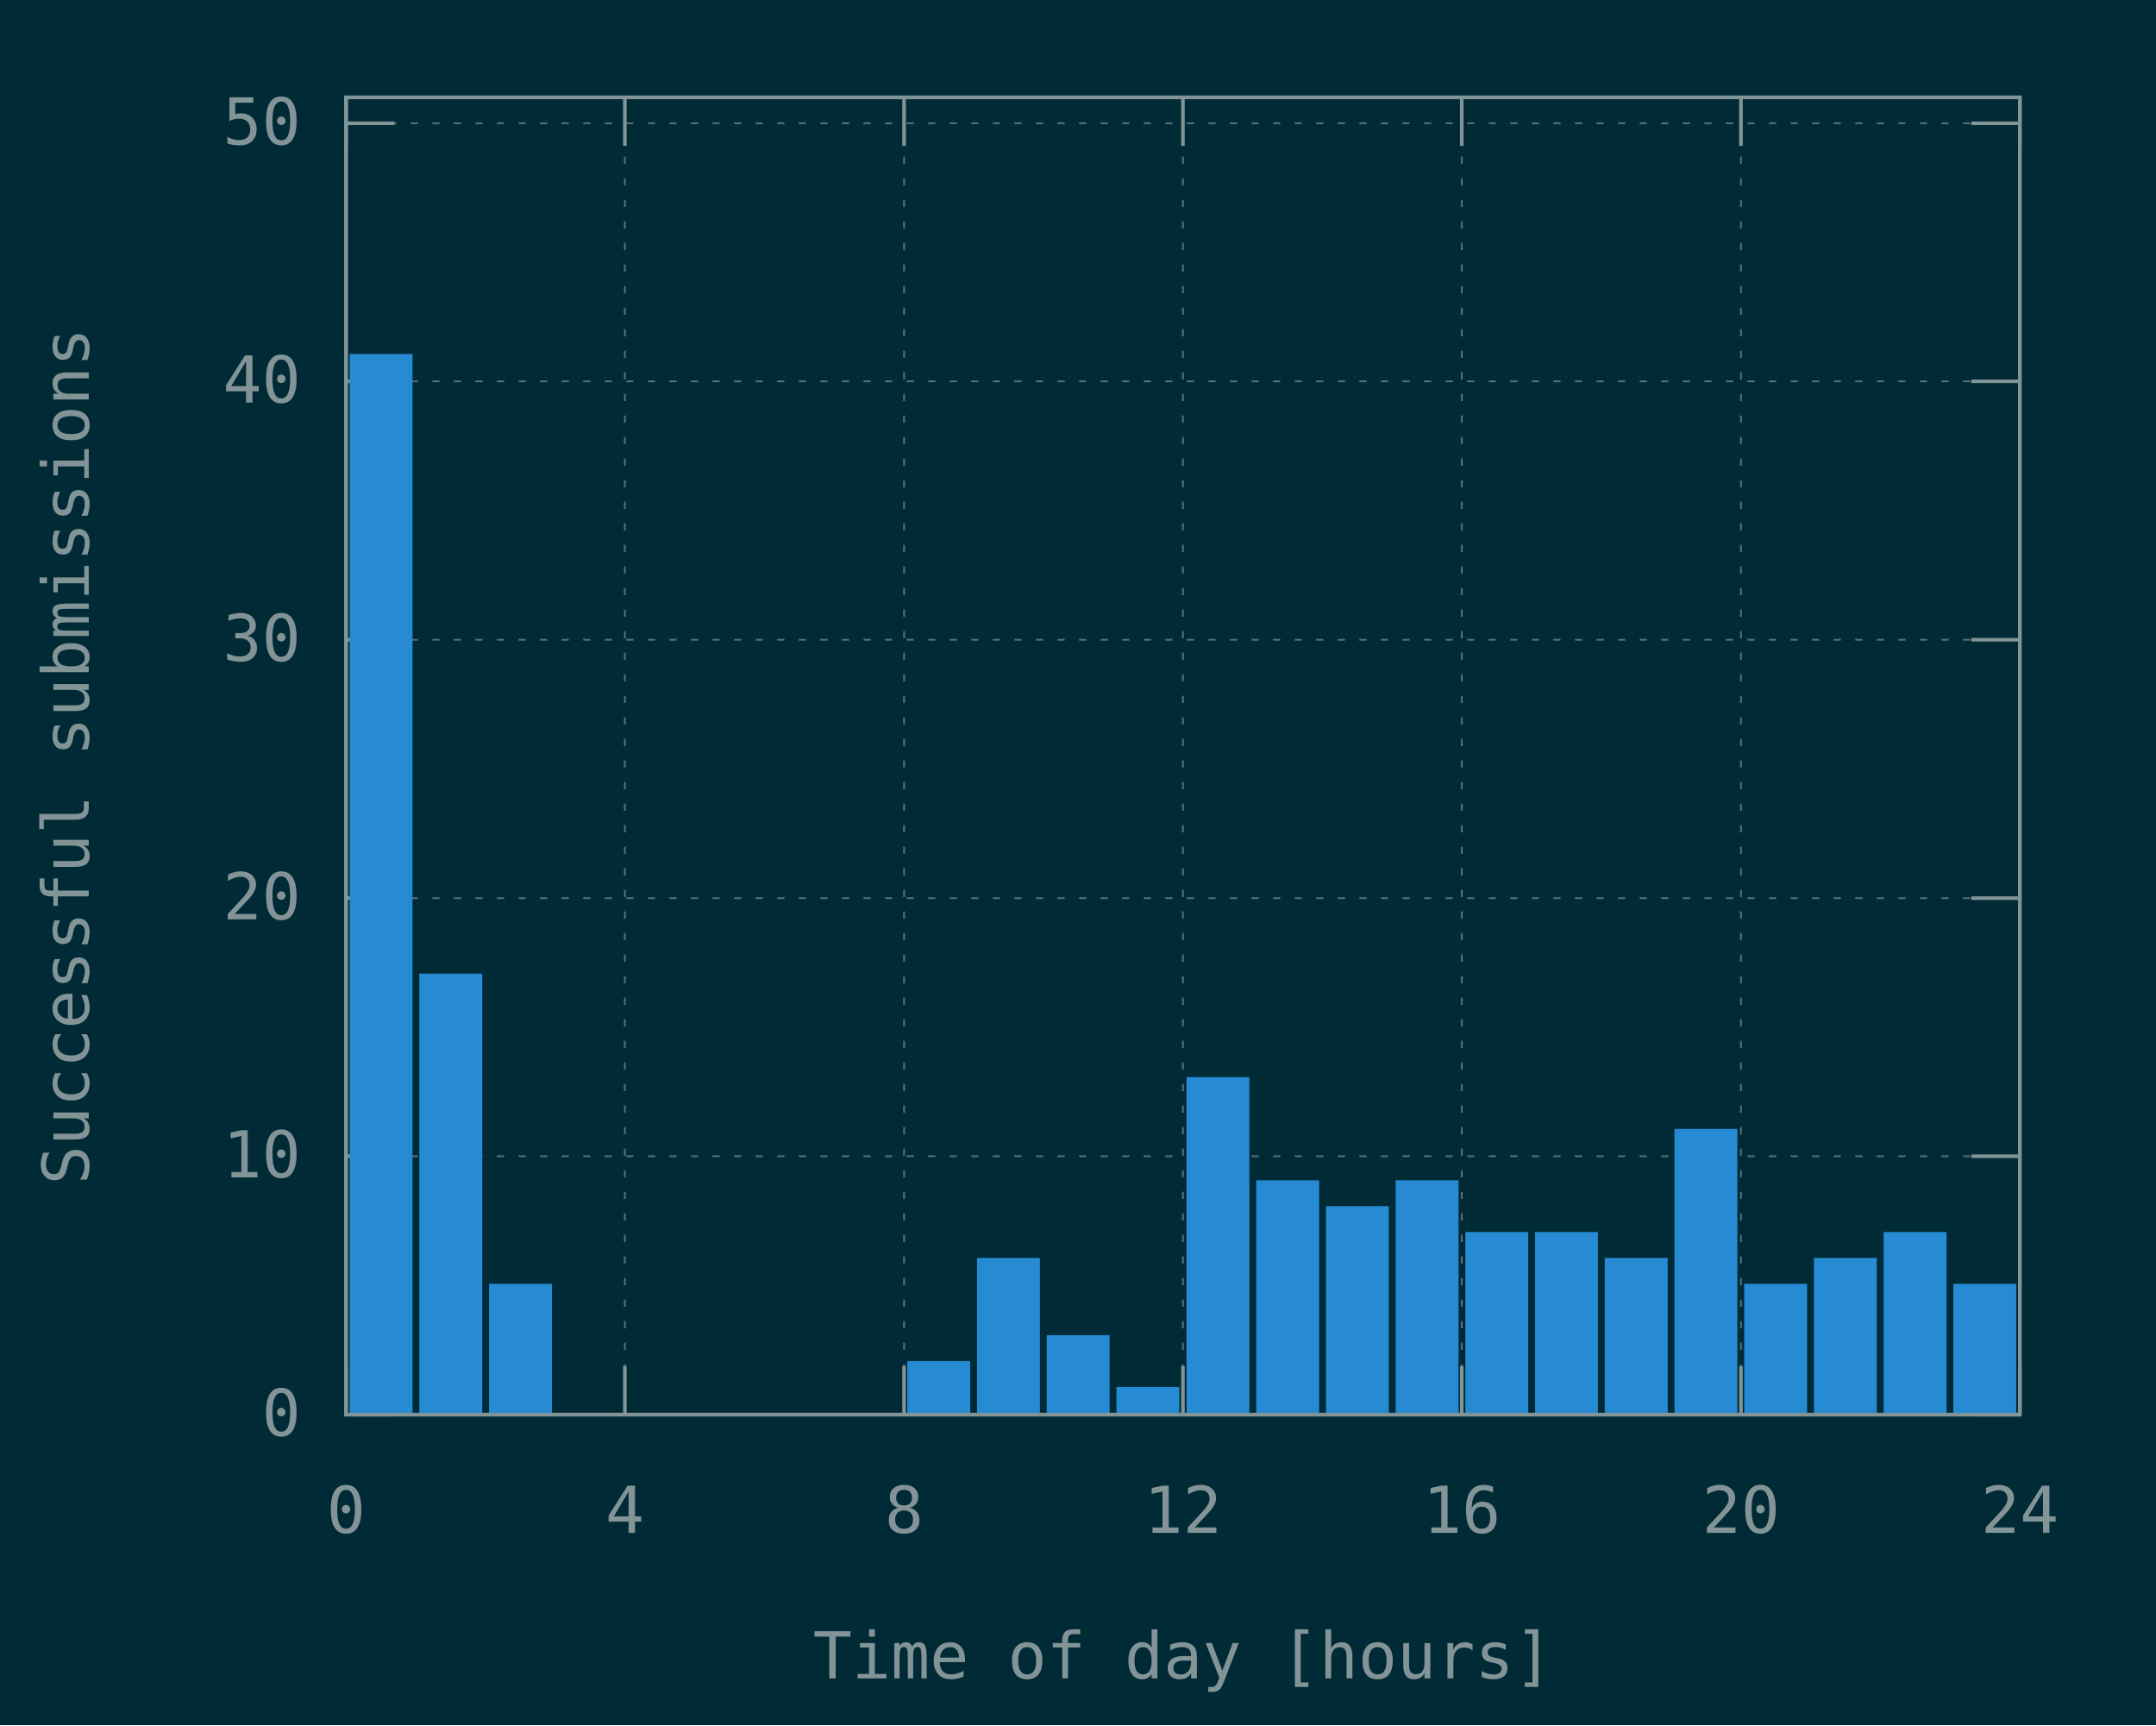
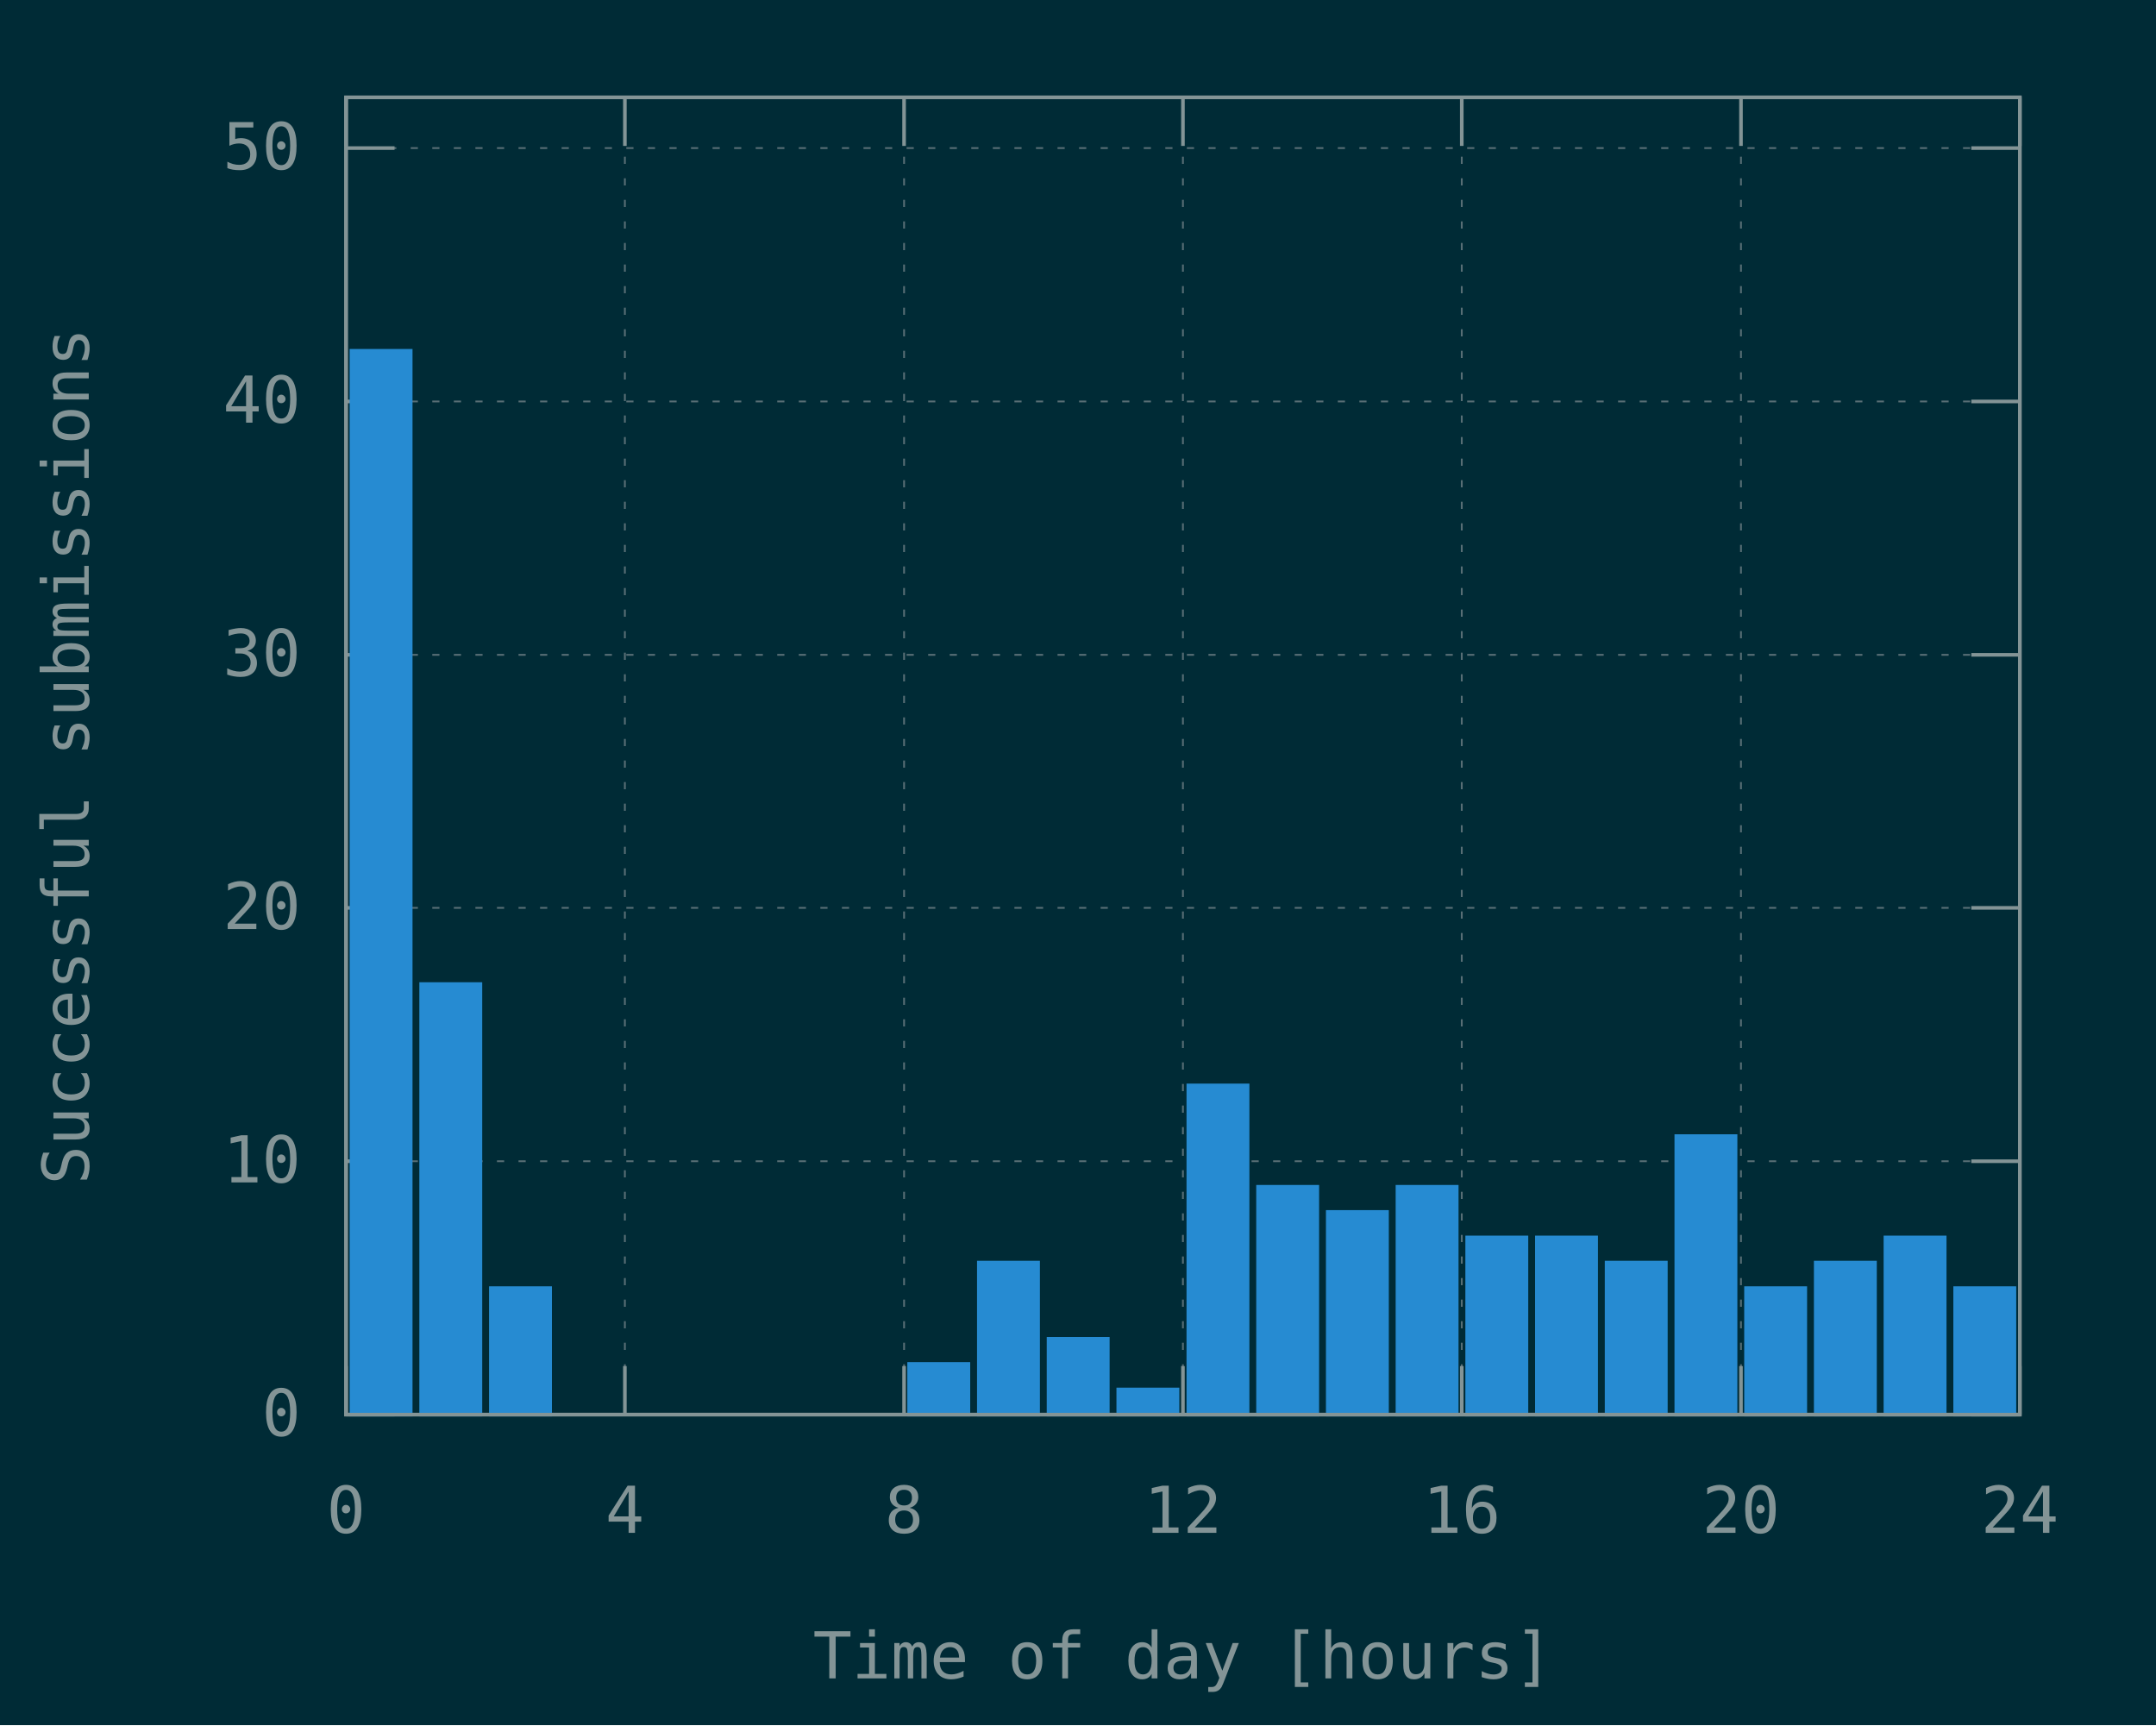
<svg xmlns="http://www.w3.org/2000/svg" xmlns:xlink="http://www.w3.org/1999/xlink" width="600" height="480" viewBox="0 0 600 480">
  <g id="gnuplot_canvas">
    <rect x="0" y="0" width="600" height="480" fill="#002b36" />
    <defs>
      <circle id="gpDot" r="0.5" stroke-width="0.5" stroke="currentColor" />
      <path id="gpPt0" stroke-width="0.148" stroke="currentColor" d="M-1,0 h2 M0,-1 v2" />
      <path id="gpPt1" stroke-width="0.148" stroke="currentColor" d="M-1,-1 L1,1 M1,-1 L-1,1" />
      <path id="gpPt2" stroke-width="0.148" stroke="currentColor" d="M-1,0 L1,0 M0,-1 L0,1 M-1,-1 L1,1 M-1,1 L1,-1" />
      <rect id="gpPt3" stroke-width="0.148" stroke="currentColor" x="-1" y="-1" width="2" height="2" />
      <rect id="gpPt4" stroke-width="0.148" stroke="currentColor" fill="currentColor" x="-1" y="-1" width="2" height="2" />
      <circle id="gpPt5" stroke-width="0.148" stroke="currentColor" cx="0" cy="0" r="1" />
      <use xlink:href="#gpPt5" id="gpPt6" fill="currentColor" stroke="none" />
      <path id="gpPt7" stroke-width="0.148" stroke="currentColor" d="M0,-1.33 L-1.33,0.67 L1.33,0.67 z" />
      <use xlink:href="#gpPt7" id="gpPt8" fill="currentColor" stroke="none" />
      <use xlink:href="#gpPt7" id="gpPt9" stroke="currentColor" transform="rotate(180)" />
      <use xlink:href="#gpPt9" id="gpPt10" fill="currentColor" stroke="none" />
      <use xlink:href="#gpPt3" id="gpPt11" stroke="currentColor" transform="rotate(45)" />
      <use xlink:href="#gpPt11" id="gpPt12" fill="currentColor" stroke="none" />
      <path id="gpPt13" stroke-width="0.148" stroke="currentColor" d="M0,1.330 L1.265,0.411 L0.782,-1.067 L-0.782,-1.076 L-1.265,0.411 z" />
      <use xlink:href="#gpPt13" id="gpPt14" fill="currentColor" stroke="none" />
      <filter id="textbox" filterUnits="objectBoundingBox" x="0" y="0" height="1" width="1">
        <feFlood flood-color="#002B36" flood-opacity="1" result="bgnd" />
        <feComposite in="SourceGraphic" in2="bgnd" operator="atop" />
      </filter>
      <filter id="greybox" filterUnits="objectBoundingBox" x="0" y="0" height="1" width="1">
        <feFlood flood-color="lightgrey" flood-opacity="1" result="grey" />
        <feComposite in="SourceGraphic" in2="grey" operator="atop" />
      </filter>
    </defs>
    <g fill="none" color="#002B36" stroke="currentColor" stroke-width="1.00" stroke-linecap="butt" stroke-linejoin="miter">
</g>
    <g fill="none" color="black" stroke="currentColor" stroke-width="1.00" stroke-linecap="butt" stroke-linejoin="miter">
</g>
    <g fill="none" color="black" stroke="rgb(131, 148, 150)" stroke-width="0.50" stroke-linecap="butt" stroke-linejoin="miter">
</g>
    <g fill="none" color="gray" stroke="currentColor" stroke-width="0.50" stroke-linecap="butt" stroke-linejoin="miter">
      <path stroke="rgb( 88, 110, 117)" stroke-dasharray="2,4" class="gridline" d="M96.3,393.6 L562.1,393.6  " />
    </g>
    <g fill="none" color="gray" stroke="rgb( 88, 110, 117)" stroke-width="1.00" stroke-linecap="butt" stroke-linejoin="miter">
</g>
    <g fill="none" color="black" stroke="currentColor" stroke-width="1.00" stroke-linecap="butt" stroke-linejoin="miter">
      <path stroke="rgb(131, 148, 150)" d="M96.3,393.6 L109.8,393.6 M562.1,393.6 L548.6,393.6  " />
      <g transform="translate(83.7,399.5)" stroke="none" fill="rgb(131,148,150)" font-family="Inconsolata" font-size="18.00" text-anchor="end">
        <text>
          <tspan font-family="Inconsolata"> 0</tspan>
        </text>
      </g>
    </g>
    <g fill="none" color="black" stroke="currentColor" stroke-width="1.00" stroke-linecap="butt" stroke-linejoin="miter">
</g>
    <g fill="none" color="black" stroke="rgb(131, 148, 150)" stroke-width="0.50" stroke-linecap="butt" stroke-linejoin="miter">
</g>
    <g fill="none" color="gray" stroke="currentColor" stroke-width="0.50" stroke-linecap="butt" stroke-linejoin="miter">
-       <path stroke="rgb( 88, 110, 117)" stroke-dasharray="2,4" class="gridline" d="M96.3,321.7 L562.1,321.7  " />
-     </g>
-     <g fill="none" color="gray" stroke="rgb( 88, 110, 117)" stroke-width="1.00" stroke-linecap="butt" stroke-linejoin="miter">
- </g>
-     <g fill="none" color="black" stroke="currentColor" stroke-width="1.00" stroke-linecap="butt" stroke-linejoin="miter">
-       <path stroke="rgb(131, 148, 150)" d="M96.3,321.7 L109.8,321.7 M562.1,321.7 L548.6,321.7  " />
-       <g transform="translate(83.7,327.6)" stroke="none" fill="rgb(131,148,150)" font-family="Inconsolata" font-size="18.00" text-anchor="end">
+       <path stroke="rgb( 88, 110, 117)" stroke-dasharray="2,4" class="gridline" d="M96.3,323.1 L562.1,323.1  " />
+     </g>
+     <g fill="none" color="gray" stroke="rgb( 88, 110, 117)" stroke-width="1.00" stroke-linecap="butt" stroke-linejoin="miter">
+ </g>
+     <g fill="none" color="black" stroke="currentColor" stroke-width="1.00" stroke-linecap="butt" stroke-linejoin="miter">
+       <path stroke="rgb(131, 148, 150)" d="M96.3,323.1 L109.8,323.1 M562.1,323.1 L548.6,323.1  " />
+       <g transform="translate(83.7,329.0)" stroke="none" fill="rgb(131,148,150)" font-family="Inconsolata" font-size="18.00" text-anchor="end">
        <text>
          <tspan font-family="Inconsolata"> 10</tspan>
        </text>
      </g>
    </g>
    <g fill="none" color="black" stroke="currentColor" stroke-width="1.00" stroke-linecap="butt" stroke-linejoin="miter">
</g>
    <g fill="none" color="black" stroke="rgb(131, 148, 150)" stroke-width="0.50" stroke-linecap="butt" stroke-linejoin="miter">
</g>
    <g fill="none" color="gray" stroke="currentColor" stroke-width="0.50" stroke-linecap="butt" stroke-linejoin="miter">
-       <path stroke="rgb( 88, 110, 117)" stroke-dasharray="2,4" class="gridline" d="M96.3,249.9 L562.1,249.9  " />
-     </g>
-     <g fill="none" color="gray" stroke="rgb( 88, 110, 117)" stroke-width="1.00" stroke-linecap="butt" stroke-linejoin="miter">
- </g>
-     <g fill="none" color="black" stroke="currentColor" stroke-width="1.00" stroke-linecap="butt" stroke-linejoin="miter">
-       <path stroke="rgb(131, 148, 150)" d="M96.3,249.9 L109.8,249.9 M562.1,249.9 L548.6,249.9  " />
-       <g transform="translate(83.7,255.8)" stroke="none" fill="rgb(131,148,150)" font-family="Inconsolata" font-size="18.00" text-anchor="end">
+       <path stroke="rgb( 88, 110, 117)" stroke-dasharray="2,4" class="gridline" d="M96.3,252.6 L562.1,252.6  " />
+     </g>
+     <g fill="none" color="gray" stroke="rgb( 88, 110, 117)" stroke-width="1.00" stroke-linecap="butt" stroke-linejoin="miter">
+ </g>
+     <g fill="none" color="black" stroke="currentColor" stroke-width="1.00" stroke-linecap="butt" stroke-linejoin="miter">
+       <path stroke="rgb(131, 148, 150)" d="M96.3,252.6 L109.8,252.6 M562.1,252.6 L548.6,252.6  " />
+       <g transform="translate(83.7,258.5)" stroke="none" fill="rgb(131,148,150)" font-family="Inconsolata" font-size="18.00" text-anchor="end">
        <text>
          <tspan font-family="Inconsolata"> 20</tspan>
        </text>
      </g>
    </g>
    <g fill="none" color="black" stroke="currentColor" stroke-width="1.00" stroke-linecap="butt" stroke-linejoin="miter">
</g>
    <g fill="none" color="black" stroke="rgb(131, 148, 150)" stroke-width="0.50" stroke-linecap="butt" stroke-linejoin="miter">
</g>
    <g fill="none" color="gray" stroke="currentColor" stroke-width="0.50" stroke-linecap="butt" stroke-linejoin="miter">
-       <path stroke="rgb( 88, 110, 117)" stroke-dasharray="2,4" class="gridline" d="M96.3,178.0 L562.1,178.0  " />
-     </g>
-     <g fill="none" color="gray" stroke="rgb( 88, 110, 117)" stroke-width="1.00" stroke-linecap="butt" stroke-linejoin="miter">
- </g>
-     <g fill="none" color="black" stroke="currentColor" stroke-width="1.00" stroke-linecap="butt" stroke-linejoin="miter">
-       <path stroke="rgb(131, 148, 150)" d="M96.3,178.0 L109.8,178.0 M562.1,178.0 L548.6,178.0  " />
-       <g transform="translate(83.7,183.9)" stroke="none" fill="rgb(131,148,150)" font-family="Inconsolata" font-size="18.00" text-anchor="end">
+       <path stroke="rgb( 88, 110, 117)" stroke-dasharray="2,4" class="gridline" d="M96.3,182.2 L562.1,182.2  " />
+     </g>
+     <g fill="none" color="gray" stroke="rgb( 88, 110, 117)" stroke-width="1.00" stroke-linecap="butt" stroke-linejoin="miter">
+ </g>
+     <g fill="none" color="black" stroke="currentColor" stroke-width="1.00" stroke-linecap="butt" stroke-linejoin="miter">
+       <path stroke="rgb(131, 148, 150)" d="M96.3,182.2 L109.8,182.2 M562.1,182.2 L548.6,182.2  " />
+       <g transform="translate(83.7,188.1)" stroke="none" fill="rgb(131,148,150)" font-family="Inconsolata" font-size="18.00" text-anchor="end">
        <text>
          <tspan font-family="Inconsolata"> 30</tspan>
        </text>
      </g>
    </g>
    <g fill="none" color="black" stroke="currentColor" stroke-width="1.00" stroke-linecap="butt" stroke-linejoin="miter">
</g>
    <g fill="none" color="black" stroke="rgb(131, 148, 150)" stroke-width="0.50" stroke-linecap="butt" stroke-linejoin="miter">
</g>
    <g fill="none" color="gray" stroke="currentColor" stroke-width="0.50" stroke-linecap="butt" stroke-linejoin="miter">
-       <path stroke="rgb( 88, 110, 117)" stroke-dasharray="2,4" class="gridline" d="M96.3,106.1 L562.1,106.1  " />
-     </g>
-     <g fill="none" color="gray" stroke="rgb( 88, 110, 117)" stroke-width="1.00" stroke-linecap="butt" stroke-linejoin="miter">
- </g>
-     <g fill="none" color="black" stroke="currentColor" stroke-width="1.00" stroke-linecap="butt" stroke-linejoin="miter">
-       <path stroke="rgb(131, 148, 150)" d="M96.3,106.1 L109.8,106.1 M562.1,106.1 L548.6,106.1  " />
-       <g transform="translate(83.7,112.0)" stroke="none" fill="rgb(131,148,150)" font-family="Inconsolata" font-size="18.00" text-anchor="end">
+       <path stroke="rgb( 88, 110, 117)" stroke-dasharray="2,4" class="gridline" d="M96.3,111.7 L562.1,111.7  " />
+     </g>
+     <g fill="none" color="gray" stroke="rgb( 88, 110, 117)" stroke-width="1.00" stroke-linecap="butt" stroke-linejoin="miter">
+ </g>
+     <g fill="none" color="black" stroke="currentColor" stroke-width="1.00" stroke-linecap="butt" stroke-linejoin="miter">
+       <path stroke="rgb(131, 148, 150)" d="M96.3,111.7 L109.8,111.7 M562.1,111.7 L548.6,111.7  " />
+       <g transform="translate(83.7,117.6)" stroke="none" fill="rgb(131,148,150)" font-family="Inconsolata" font-size="18.00" text-anchor="end">
        <text>
          <tspan font-family="Inconsolata"> 40</tspan>
        </text>
      </g>
    </g>
    <g fill="none" color="black" stroke="currentColor" stroke-width="1.00" stroke-linecap="butt" stroke-linejoin="miter">
</g>
    <g fill="none" color="black" stroke="rgb(131, 148, 150)" stroke-width="0.50" stroke-linecap="butt" stroke-linejoin="miter">
</g>
    <g fill="none" color="gray" stroke="currentColor" stroke-width="0.50" stroke-linecap="butt" stroke-linejoin="miter">
-       <path stroke="rgb( 88, 110, 117)" stroke-dasharray="2,4" class="gridline" d="M96.3,34.3 L562.1,34.3  " />
-     </g>
-     <g fill="none" color="gray" stroke="rgb( 88, 110, 117)" stroke-width="1.00" stroke-linecap="butt" stroke-linejoin="miter">
- </g>
-     <g fill="none" color="black" stroke="currentColor" stroke-width="1.00" stroke-linecap="butt" stroke-linejoin="miter">
-       <path stroke="rgb(131, 148, 150)" d="M96.3,34.3 L109.8,34.3 M562.1,34.3 L548.6,34.3  " />
-       <g transform="translate(83.7,40.2)" stroke="none" fill="rgb(131,148,150)" font-family="Inconsolata" font-size="18.00" text-anchor="end">
+       <path stroke="rgb( 88, 110, 117)" stroke-dasharray="2,4" class="gridline" d="M96.3,41.2 L562.1,41.2  " />
+     </g>
+     <g fill="none" color="gray" stroke="rgb( 88, 110, 117)" stroke-width="1.00" stroke-linecap="butt" stroke-linejoin="miter">
+ </g>
+     <g fill="none" color="black" stroke="currentColor" stroke-width="1.00" stroke-linecap="butt" stroke-linejoin="miter">
+       <path stroke="rgb(131, 148, 150)" d="M96.3,41.2 L109.8,41.2 M562.1,41.2 L548.6,41.2  " />
+       <g transform="translate(83.7,47.1)" stroke="none" fill="rgb(131,148,150)" font-family="Inconsolata" font-size="18.00" text-anchor="end">
        <text>
          <tspan font-family="Inconsolata"> 50</tspan>
        </text>
      </g>
    </g>
    <g fill="none" color="black" stroke="currentColor" stroke-width="1.00" stroke-linecap="butt" stroke-linejoin="miter">
</g>
    <g fill="none" color="black" stroke="rgb(131, 148, 150)" stroke-width="0.50" stroke-linecap="butt" stroke-linejoin="miter">
</g>
    <g fill="none" color="gray" stroke="currentColor" stroke-width="0.50" stroke-linecap="butt" stroke-linejoin="miter">
      <path stroke="rgb( 88, 110, 117)" stroke-dasharray="2,4" class="gridline" d="M96.3,393.6 L96.3,27.1  " />
    </g>
    <g fill="none" color="gray" stroke="rgb( 88, 110, 117)" stroke-width="1.00" stroke-linecap="butt" stroke-linejoin="miter">
</g>
    <g fill="none" color="black" stroke="currentColor" stroke-width="1.00" stroke-linecap="butt" stroke-linejoin="miter">
      <path stroke="rgb(131, 148, 150)" d="M96.3,393.6 L96.3,380.1 M96.3,27.1 L96.3,40.6  " />
      <g transform="translate(96.3,426.5)" stroke="none" fill="rgb(131,148,150)" font-family="Inconsolata" font-size="18.00" text-anchor="middle">
        <text>
          <tspan font-family="Inconsolata"> 0</tspan>
        </text>
      </g>
    </g>
    <g fill="none" color="black" stroke="currentColor" stroke-width="1.00" stroke-linecap="butt" stroke-linejoin="miter">
</g>
    <g fill="none" color="black" stroke="rgb(131, 148, 150)" stroke-width="0.50" stroke-linecap="butt" stroke-linejoin="miter">
</g>
    <g fill="none" color="gray" stroke="currentColor" stroke-width="0.50" stroke-linecap="butt" stroke-linejoin="miter">
      <path stroke="rgb( 88, 110, 117)" stroke-dasharray="2,4" class="gridline" d="M173.9,393.6 L173.9,27.1  " />
    </g>
    <g fill="none" color="gray" stroke="rgb( 88, 110, 117)" stroke-width="1.00" stroke-linecap="butt" stroke-linejoin="miter">
</g>
    <g fill="none" color="black" stroke="currentColor" stroke-width="1.00" stroke-linecap="butt" stroke-linejoin="miter">
      <path stroke="rgb(131, 148, 150)" d="M173.9,393.6 L173.9,380.1 M173.9,27.1 L173.9,40.6  " />
      <g transform="translate(173.9,426.5)" stroke="none" fill="rgb(131,148,150)" font-family="Inconsolata" font-size="18.00" text-anchor="middle">
        <text>
          <tspan font-family="Inconsolata"> 4</tspan>
        </text>
      </g>
    </g>
    <g fill="none" color="black" stroke="currentColor" stroke-width="1.00" stroke-linecap="butt" stroke-linejoin="miter">
</g>
    <g fill="none" color="black" stroke="rgb(131, 148, 150)" stroke-width="0.50" stroke-linecap="butt" stroke-linejoin="miter">
</g>
    <g fill="none" color="gray" stroke="currentColor" stroke-width="0.50" stroke-linecap="butt" stroke-linejoin="miter">
      <path stroke="rgb( 88, 110, 117)" stroke-dasharray="2,4" class="gridline" d="M251.6,393.6 L251.6,27.1  " />
    </g>
    <g fill="none" color="gray" stroke="rgb( 88, 110, 117)" stroke-width="1.00" stroke-linecap="butt" stroke-linejoin="miter">
</g>
    <g fill="none" color="black" stroke="currentColor" stroke-width="1.00" stroke-linecap="butt" stroke-linejoin="miter">
      <path stroke="rgb(131, 148, 150)" d="M251.6,393.6 L251.6,380.1 M251.6,27.1 L251.6,40.6  " />
      <g transform="translate(251.6,426.5)" stroke="none" fill="rgb(131,148,150)" font-family="Inconsolata" font-size="18.00" text-anchor="middle">
        <text>
          <tspan font-family="Inconsolata"> 8</tspan>
        </text>
      </g>
    </g>
    <g fill="none" color="black" stroke="currentColor" stroke-width="1.00" stroke-linecap="butt" stroke-linejoin="miter">
</g>
    <g fill="none" color="black" stroke="rgb(131, 148, 150)" stroke-width="0.50" stroke-linecap="butt" stroke-linejoin="miter">
</g>
    <g fill="none" color="gray" stroke="currentColor" stroke-width="0.50" stroke-linecap="butt" stroke-linejoin="miter">
      <path stroke="rgb( 88, 110, 117)" stroke-dasharray="2,4" class="gridline" d="M329.2,393.6 L329.2,27.1  " />
    </g>
    <g fill="none" color="gray" stroke="rgb( 88, 110, 117)" stroke-width="1.00" stroke-linecap="butt" stroke-linejoin="miter">
</g>
    <g fill="none" color="black" stroke="currentColor" stroke-width="1.00" stroke-linecap="butt" stroke-linejoin="miter">
      <path stroke="rgb(131, 148, 150)" d="M329.2,393.6 L329.2,380.1 M329.2,27.1 L329.2,40.6  " />
      <g transform="translate(329.2,426.5)" stroke="none" fill="rgb(131,148,150)" font-family="Inconsolata" font-size="18.00" text-anchor="middle">
        <text>
          <tspan font-family="Inconsolata"> 12</tspan>
        </text>
      </g>
    </g>
    <g fill="none" color="black" stroke="currentColor" stroke-width="1.00" stroke-linecap="butt" stroke-linejoin="miter">
</g>
    <g fill="none" color="black" stroke="rgb(131, 148, 150)" stroke-width="0.50" stroke-linecap="butt" stroke-linejoin="miter">
</g>
    <g fill="none" color="gray" stroke="currentColor" stroke-width="0.50" stroke-linecap="butt" stroke-linejoin="miter">
      <path stroke="rgb( 88, 110, 117)" stroke-dasharray="2,4" class="gridline" d="M406.8,393.6 L406.8,27.1  " />
    </g>
    <g fill="none" color="gray" stroke="rgb( 88, 110, 117)" stroke-width="1.00" stroke-linecap="butt" stroke-linejoin="miter">
</g>
    <g fill="none" color="black" stroke="currentColor" stroke-width="1.00" stroke-linecap="butt" stroke-linejoin="miter">
      <path stroke="rgb(131, 148, 150)" d="M406.8,393.6 L406.8,380.1 M406.8,27.1 L406.8,40.6  " />
      <g transform="translate(406.8,426.5)" stroke="none" fill="rgb(131,148,150)" font-family="Inconsolata" font-size="18.00" text-anchor="middle">
        <text>
          <tspan font-family="Inconsolata"> 16</tspan>
        </text>
      </g>
    </g>
    <g fill="none" color="black" stroke="currentColor" stroke-width="1.00" stroke-linecap="butt" stroke-linejoin="miter">
</g>
    <g fill="none" color="black" stroke="rgb(131, 148, 150)" stroke-width="0.50" stroke-linecap="butt" stroke-linejoin="miter">
</g>
    <g fill="none" color="gray" stroke="currentColor" stroke-width="0.50" stroke-linecap="butt" stroke-linejoin="miter">
      <path stroke="rgb( 88, 110, 117)" stroke-dasharray="2,4" class="gridline" d="M484.5,393.6 L484.5,40.6 L484.5,27.1  " />
    </g>
    <g fill="none" color="gray" stroke="rgb( 88, 110, 117)" stroke-width="1.00" stroke-linecap="butt" stroke-linejoin="miter">
</g>
    <g fill="none" color="black" stroke="currentColor" stroke-width="1.00" stroke-linecap="butt" stroke-linejoin="miter">
      <path stroke="rgb(131, 148, 150)" d="M484.5,393.6 L484.5,380.1 M484.5,27.1 L484.5,40.6  " />
      <g transform="translate(484.5,426.5)" stroke="none" fill="rgb(131,148,150)" font-family="Inconsolata" font-size="18.00" text-anchor="middle">
        <text>
          <tspan font-family="Inconsolata"> 20</tspan>
        </text>
      </g>
    </g>
    <g fill="none" color="black" stroke="currentColor" stroke-width="1.00" stroke-linecap="butt" stroke-linejoin="miter">
</g>
    <g fill="none" color="black" stroke="rgb(131, 148, 150)" stroke-width="0.50" stroke-linecap="butt" stroke-linejoin="miter">
</g>
    <g fill="none" color="gray" stroke="currentColor" stroke-width="0.50" stroke-linecap="butt" stroke-linejoin="miter">
      <path stroke="rgb( 88, 110, 117)" stroke-dasharray="2,4" class="gridline" d="M562.1,393.6 L562.1,27.1  " />
    </g>
    <g fill="none" color="gray" stroke="rgb( 88, 110, 117)" stroke-width="1.00" stroke-linecap="butt" stroke-linejoin="miter">
</g>
    <g fill="none" color="black" stroke="currentColor" stroke-width="1.00" stroke-linecap="butt" stroke-linejoin="miter">
      <path stroke="rgb(131, 148, 150)" d="M562.1,393.6 L562.1,380.1 M562.1,27.1 L562.1,40.6  " />
      <g transform="translate(562.1,426.5)" stroke="none" fill="rgb(131,148,150)" font-family="Inconsolata" font-size="18.00" text-anchor="middle">
        <text>
          <tspan font-family="Inconsolata"> 24</tspan>
        </text>
      </g>
    </g>
    <g fill="none" color="black" stroke="currentColor" stroke-width="1.00" stroke-linecap="butt" stroke-linejoin="miter">
</g>
    <g fill="none" color="black" stroke="currentColor" stroke-width="1.00" stroke-linecap="butt" stroke-linejoin="miter">
      <path stroke="rgb(131, 148, 150)" d="M96.3,27.1 L96.3,393.6 L562.1,393.6 L562.1,27.1 L96.3,27.1 Z  " />
    </g>
    <g fill="none" color="black" stroke="currentColor" stroke-width="1.00" stroke-linecap="butt" stroke-linejoin="miter">
      <g transform="translate(24.7,210.4) rotate(270)" stroke="none" fill="rgb(131,148,150)" font-family="Inconsolata" font-size="18.00" text-anchor="middle">
        <text>
          <tspan font-family="Inconsolata">Successful submissions</tspan>
        </text>
      </g>
    </g>
    <g fill="none" color="black" stroke="currentColor" stroke-width="1.00" stroke-linecap="butt" stroke-linejoin="miter">
      <g transform="translate(329.2,467.0)" stroke="none" fill="rgb(131,148,150)" font-family="Inconsolata" font-size="18.00" text-anchor="middle">
        <text>
          <tspan font-family="Inconsolata">Time of day [hours]</tspan>
        </text>
      </g>
    </g>
    <g fill="none" color="black" stroke="currentColor" stroke-width="1.00" stroke-linecap="butt" stroke-linejoin="miter">
</g>
    <g id="gnuplot_plot_1">
      <g fill="none" color="black" stroke="currentColor" stroke-width="1.00" stroke-linecap="butt" stroke-linejoin="miter">
        <g stroke="none" shape-rendering="crispEdges">
-           <polygon fill="rgb( 38, 139, 210)" points="97.8,393.6 114.4,393.6 114.4,98.9 97.8,98.9 " />
-         </g>
-         <path stroke="rgb( 38, 139, 210)" d="M97.8,393.6 L97.8,99.0 L114.3,99.0 L114.3,393.6 L97.8,393.6 Z  " />
-         <g stroke="none" shape-rendering="crispEdges">
-           <polygon fill="rgb( 38, 139, 210)" points="117.2,393.6 133.8,393.6 133.8,271.3 117.2,271.3 " />
-         </g>
-         <path stroke="rgb( 38, 139, 210)" d="M117.2,393.6 L117.2,271.4 L133.7,271.4 L133.7,393.6 L117.2,393.6 Z  " />
-         <g stroke="none" shape-rendering="crispEdges">
-           <polygon fill="rgb( 38, 139, 210)" points="136.6,393.6 153.2,393.6 153.2,357.6 136.6,357.6 " />
-         </g>
-         <path stroke="rgb( 38, 139, 210)" d="M136.6,393.6 L136.6,357.7 L153.1,357.7 L153.1,393.6 L136.6,393.6 Z  " />
-         <g stroke="none" shape-rendering="crispEdges">
-           <polygon fill="rgb( 38, 139, 210)" points="253.0,393.6 269.6,393.6 269.6,379.1 253.0,379.1 " />
-         </g>
-         <path stroke="rgb( 38, 139, 210)" d="M253.0,393.6 L253.0,379.2 L269.5,379.2 L269.5,393.6 L253.0,393.6 Z  " />
-         <g stroke="none" shape-rendering="crispEdges">
-           <polygon fill="rgb( 38, 139, 210)" points="272.4,393.6 289.0,393.6 289.0,350.4 272.4,350.4 " />
-         </g>
-         <path stroke="rgb( 38, 139, 210)" d="M272.4,393.6 L272.4,350.5 L288.9,350.5 L288.9,393.6 L272.4,393.6 Z  " />
-         <g stroke="none" shape-rendering="crispEdges">
-           <polygon fill="rgb( 38, 139, 210)" points="291.8,393.6 308.4,393.6 308.4,371.9 291.8,371.9 " />
-         </g>
-         <path stroke="rgb( 38, 139, 210)" d="M291.8,393.6 L291.8,372.0 L308.3,372.0 L308.3,393.6 L291.8,393.6 Z  " />
-         <g stroke="none" shape-rendering="crispEdges">
-           <polygon fill="rgb( 38, 139, 210)" points="311.2,393.6 327.8,393.6 327.8,386.3 311.2,386.3 " />
-         </g>
-         <path stroke="rgb( 38, 139, 210)" d="M311.2,393.6 L311.2,386.4 L327.7,386.4 L327.7,393.6 L311.2,393.6 Z  " />
-         <g stroke="none" shape-rendering="crispEdges">
-           <polygon fill="rgb( 38, 139, 210)" points="330.7,393.6 347.3,393.6 347.3,300.1 330.7,300.1 " />
-         </g>
-         <path stroke="rgb( 38, 139, 210)" d="M330.7,393.6 L330.7,300.2 L347.2,300.2 L347.2,393.6 L330.7,393.6 Z  " />
-         <g stroke="none" shape-rendering="crispEdges">
-           <polygon fill="rgb( 38, 139, 210)" points="350.1,393.6 366.7,393.6 366.7,328.8 350.1,328.8 " />
-         </g>
-         <path stroke="rgb( 38, 139, 210)" d="M350.1,393.6 L350.1,328.9 L366.6,328.9 L366.6,393.6 L350.1,393.6 Z  " />
-         <g stroke="none" shape-rendering="crispEdges">
-           <polygon fill="rgb( 38, 139, 210)" points="369.5,393.6 386.1,393.6 386.1,336.0 369.5,336.0 " />
-         </g>
-         <path stroke="rgb( 38, 139, 210)" d="M369.5,393.6 L369.5,336.1 L386.0,336.1 L386.0,393.6 L369.5,393.6 Z  " />
-         <g stroke="none" shape-rendering="crispEdges">
-           <polygon fill="rgb( 38, 139, 210)" points="388.9,393.6 405.5,393.6 405.5,328.8 388.9,328.8 " />
-         </g>
-         <path stroke="rgb( 38, 139, 210)" d="M388.9,393.6 L388.9,328.9 L405.4,328.9 L405.4,393.6 L388.9,393.6 Z  " />
-         <g stroke="none" shape-rendering="crispEdges">
-           <polygon fill="rgb( 38, 139, 210)" points="408.3,393.6 424.9,393.6 424.9,343.2 408.3,343.2 " />
-         </g>
-         <path stroke="rgb( 38, 139, 210)" d="M408.3,393.6 L408.3,343.3 L424.8,343.3 L424.8,393.6 L408.3,393.6 Z  " />
-         <g stroke="none" shape-rendering="crispEdges">
-           <polygon fill="rgb( 38, 139, 210)" points="427.7,393.6 444.3,393.6 444.3,343.2 427.7,343.2 " />
-         </g>
-         <path stroke="rgb( 38, 139, 210)" d="M427.7,393.6 L427.7,343.3 L444.2,343.3 L444.2,393.6 L427.7,393.6 Z  " />
-         <g stroke="none" shape-rendering="crispEdges">
-           <polygon fill="rgb( 38, 139, 210)" points="447.1,393.6 463.7,393.6 463.7,350.4 447.1,350.4 " />
-         </g>
-         <path stroke="rgb( 38, 139, 210)" d="M447.1,393.6 L447.1,350.5 L463.6,350.5 L463.6,393.6 L447.1,393.6 Z  " />
-         <g stroke="none" shape-rendering="crispEdges">
-           <polygon fill="rgb( 38, 139, 210)" points="466.5,393.6 483.1,393.6 483.1,314.5 466.5,314.5 " />
-         </g>
-         <path stroke="rgb( 38, 139, 210)" d="M466.5,393.6 L466.5,314.6 L483.0,314.6 L483.0,393.6 L466.5,393.6 Z  " />
-         <g stroke="none" shape-rendering="crispEdges">
-           <polygon fill="rgb( 38, 139, 210)" points="485.9,393.6 502.5,393.6 502.5,357.6 485.9,357.6 " />
-         </g>
-         <path stroke="rgb( 38, 139, 210)" d="M485.9,393.6 L485.9,357.7 L502.4,357.7 L502.4,393.6 L485.9,393.6 Z  " />
-         <g stroke="none" shape-rendering="crispEdges">
-           <polygon fill="rgb( 38, 139, 210)" points="505.3,393.6 521.9,393.6 521.9,350.4 505.3,350.4 " />
-         </g>
-         <path stroke="rgb( 38, 139, 210)" d="M505.3,393.6 L505.3,350.5 L521.8,350.5 L521.8,393.6 L505.3,393.6 Z  " />
-         <g stroke="none" shape-rendering="crispEdges">
-           <polygon fill="rgb( 38, 139, 210)" points="524.7,393.6 541.3,393.6 541.3,343.2 524.7,343.2 " />
-         </g>
-         <path stroke="rgb( 38, 139, 210)" d="M524.7,393.6 L524.7,343.3 L541.2,343.3 L541.2,393.6 L524.7,393.6 Z  " />
-         <g stroke="none" shape-rendering="crispEdges">
-           <polygon fill="rgb( 38, 139, 210)" points="544.1,393.6 560.7,393.6 560.7,357.6 544.1,357.6 " />
-         </g>
-         <path stroke="rgb( 38, 139, 210)" d="M544.1,393.6 L544.1,357.7 L560.6,357.7 L560.6,393.6 L544.1,393.6 Z  " />
+           <polygon fill="rgb( 38, 139, 210)" points="97.8,393.6 114.4,393.6 114.4,97.5 97.8,97.5 " />
+         </g>
+         <path stroke="rgb( 38, 139, 210)" d="M97.8,393.6 L97.8,97.6 L114.3,97.6 L114.3,393.6 L97.8,393.6 Z  " />
+         <g stroke="none" shape-rendering="crispEdges">
+           <polygon fill="rgb( 38, 139, 210)" points="117.2,393.6 133.8,393.6 133.8,273.7 117.2,273.7 " />
+         </g>
+         <path stroke="rgb( 38, 139, 210)" d="M117.2,393.6 L117.2,273.8 L133.7,273.8 L133.7,393.6 L117.2,393.6 Z  " />
+         <g stroke="none" shape-rendering="crispEdges">
+           <polygon fill="rgb( 38, 139, 210)" points="136.6,393.6 153.2,393.6 153.2,358.3 136.6,358.3 " />
+         </g>
+         <path stroke="rgb( 38, 139, 210)" d="M136.6,393.6 L136.6,358.4 L153.1,358.4 L153.1,393.6 L136.6,393.6 Z  " />
+         <g stroke="none" shape-rendering="crispEdges">
+           <polygon fill="rgb( 38, 139, 210)" points="253.0,393.6 269.6,393.6 269.6,379.4 253.0,379.4 " />
+         </g>
+         <path stroke="rgb( 38, 139, 210)" d="M253.0,393.6 L253.0,379.5 L269.5,379.5 L269.5,393.6 L253.0,393.6 Z  " />
+         <g stroke="none" shape-rendering="crispEdges">
+           <polygon fill="rgb( 38, 139, 210)" points="272.4,393.6 289.0,393.6 289.0,351.2 272.4,351.2 " />
+         </g>
+         <path stroke="rgb( 38, 139, 210)" d="M272.4,393.6 L272.4,351.3 L288.9,351.3 L288.9,393.6 L272.4,393.6 Z  " />
+         <g stroke="none" shape-rendering="crispEdges">
+           <polygon fill="rgb( 38, 139, 210)" points="291.8,393.6 308.4,393.6 308.4,372.4 291.8,372.4 " />
+         </g>
+         <path stroke="rgb( 38, 139, 210)" d="M291.8,393.6 L291.8,372.5 L308.3,372.5 L308.3,393.6 L291.8,393.6 Z  " />
+         <g stroke="none" shape-rendering="crispEdges">
+           <polygon fill="rgb( 38, 139, 210)" points="311.2,393.6 327.8,393.6 327.8,386.5 311.2,386.5 " />
+         </g>
+         <path stroke="rgb( 38, 139, 210)" d="M311.2,393.6 L311.2,386.6 L327.7,386.6 L327.7,393.6 L311.2,393.6 Z  " />
+         <g stroke="none" shape-rendering="crispEdges">
+           <polygon fill="rgb( 38, 139, 210)" points="330.7,393.6 347.3,393.6 347.3,301.9 330.7,301.9 " />
+         </g>
+         <path stroke="rgb( 38, 139, 210)" d="M330.7,393.6 L330.7,302.0 L347.2,302.0 L347.2,393.6 L330.7,393.6 Z  " />
+         <g stroke="none" shape-rendering="crispEdges">
+           <polygon fill="rgb( 38, 139, 210)" points="350.1,393.6 366.7,393.6 366.7,330.1 350.1,330.1 " />
+         </g>
+         <path stroke="rgb( 38, 139, 210)" d="M350.1,393.6 L350.1,330.2 L366.6,330.2 L366.6,393.6 L350.1,393.6 Z  " />
+         <g stroke="none" shape-rendering="crispEdges">
+           <polygon fill="rgb( 38, 139, 210)" points="369.5,393.6 386.1,393.6 386.1,337.1 369.5,337.1 " />
+         </g>
+         <path stroke="rgb( 38, 139, 210)" d="M369.5,393.6 L369.5,337.2 L386.0,337.2 L386.0,393.6 L369.5,393.6 Z  " />
+         <g stroke="none" shape-rendering="crispEdges">
+           <polygon fill="rgb( 38, 139, 210)" points="388.9,393.6 405.5,393.6 405.5,330.1 388.9,330.1 " />
+         </g>
+         <path stroke="rgb( 38, 139, 210)" d="M388.9,393.6 L388.9,330.2 L405.4,330.2 L405.4,393.6 L388.9,393.6 Z  " />
+         <g stroke="none" shape-rendering="crispEdges">
+           <polygon fill="rgb( 38, 139, 210)" points="408.3,393.6 424.9,393.6 424.9,344.2 408.3,344.2 " />
+         </g>
+         <path stroke="rgb( 38, 139, 210)" d="M408.3,393.6 L408.3,344.3 L424.8,344.3 L424.8,393.6 L408.3,393.6 Z  " />
+         <g stroke="none" shape-rendering="crispEdges">
+           <polygon fill="rgb( 38, 139, 210)" points="427.7,393.6 444.3,393.6 444.3,344.2 427.7,344.2 " />
+         </g>
+         <path stroke="rgb( 38, 139, 210)" d="M427.7,393.6 L427.7,344.3 L444.2,344.3 L444.2,393.6 L427.7,393.6 Z  " />
+         <g stroke="none" shape-rendering="crispEdges">
+           <polygon fill="rgb( 38, 139, 210)" points="447.1,393.6 463.7,393.6 463.7,351.2 447.1,351.2 " />
+         </g>
+         <path stroke="rgb( 38, 139, 210)" d="M447.1,393.6 L447.1,351.3 L463.6,351.3 L463.6,393.6 L447.1,393.6 Z  " />
+         <g stroke="none" shape-rendering="crispEdges">
+           <polygon fill="rgb( 38, 139, 210)" points="466.5,393.6 483.1,393.6 483.1,316.0 466.5,316.0 " />
+         </g>
+         <path stroke="rgb( 38, 139, 210)" d="M466.5,393.6 L466.5,316.1 L483.0,316.1 L483.0,393.6 L466.5,393.6 Z  " />
+         <g stroke="none" shape-rendering="crispEdges">
+           <polygon fill="rgb( 38, 139, 210)" points="485.9,393.6 502.5,393.6 502.5,358.3 485.9,358.3 " />
+         </g>
+         <path stroke="rgb( 38, 139, 210)" d="M485.9,393.6 L485.9,358.4 L502.4,358.4 L502.4,393.6 L485.9,393.6 Z  " />
+         <g stroke="none" shape-rendering="crispEdges">
+           <polygon fill="rgb( 38, 139, 210)" points="505.3,393.6 521.9,393.6 521.9,351.2 505.3,351.2 " />
+         </g>
+         <path stroke="rgb( 38, 139, 210)" d="M505.3,393.6 L505.3,351.3 L521.8,351.3 L521.8,393.6 L505.3,393.6 Z  " />
+         <g stroke="none" shape-rendering="crispEdges">
+           <polygon fill="rgb( 38, 139, 210)" points="524.7,393.6 541.3,393.6 541.3,344.2 524.7,344.2 " />
+         </g>
+         <path stroke="rgb( 38, 139, 210)" d="M524.7,393.6 L524.7,344.3 L541.2,344.3 L541.2,393.6 L524.7,393.6 Z  " />
+         <g stroke="none" shape-rendering="crispEdges">
+           <polygon fill="rgb( 38, 139, 210)" points="544.1,393.6 560.7,393.6 560.7,358.3 544.1,358.3 " />
+         </g>
+         <path stroke="rgb( 38, 139, 210)" d="M544.1,393.6 L544.1,358.4 L560.6,358.4 L560.6,393.6 L544.1,393.6 Z  " />
      </g>
    </g>
    <g fill="none" color="#002B36" stroke="rgb( 38, 139, 210)" stroke-width="2.00" stroke-linecap="butt" stroke-linejoin="miter">
</g>
    <g fill="none" color="black" stroke="currentColor" stroke-width="2.00" stroke-linecap="butt" stroke-linejoin="miter">
</g>
    <g fill="none" color="black" stroke="black" stroke-width="1.00" stroke-linecap="butt" stroke-linejoin="miter">
</g>
    <g fill="none" color="black" stroke="currentColor" stroke-width="1.00" stroke-linecap="butt" stroke-linejoin="miter">
      <path stroke="rgb(131, 148, 150)" d="M96.3,27.1 L96.3,393.6 L562.1,393.6 L562.1,27.1 L96.3,27.1 Z  " />
    </g>
    <g fill="none" color="black" stroke="currentColor" stroke-width="1.00" stroke-linecap="butt" stroke-linejoin="miter">
</g>
  </g>
</svg>
